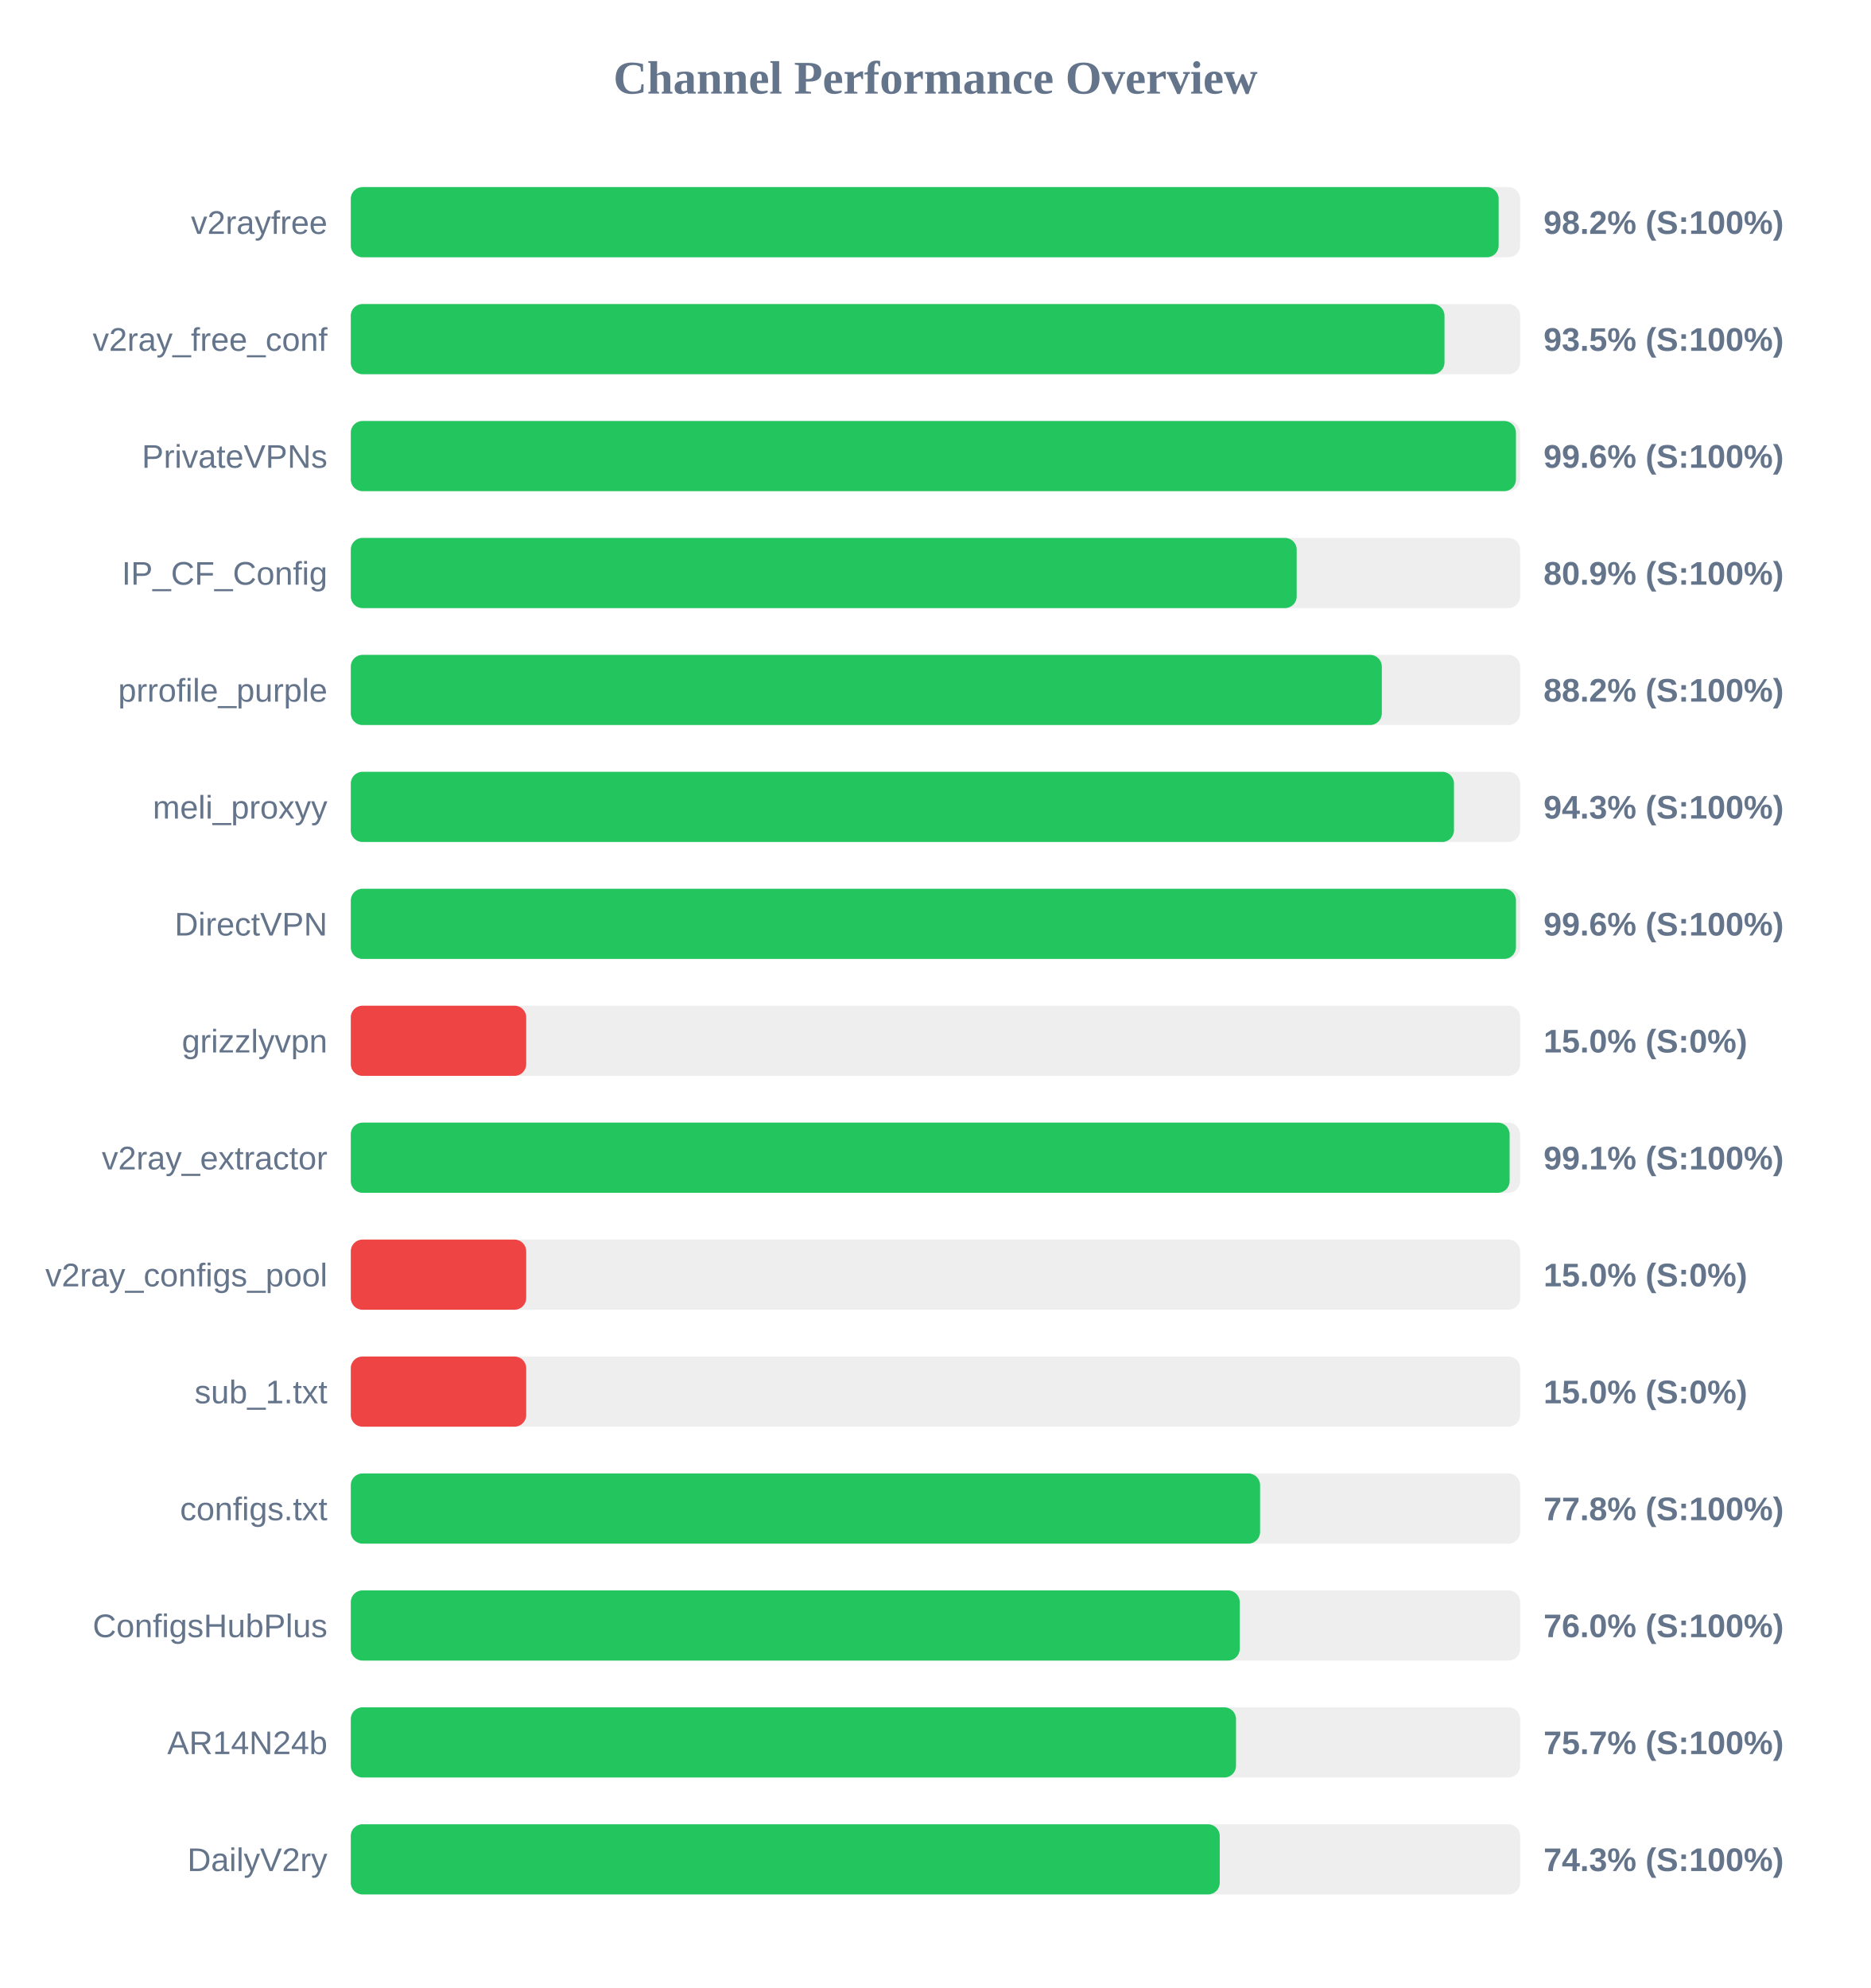
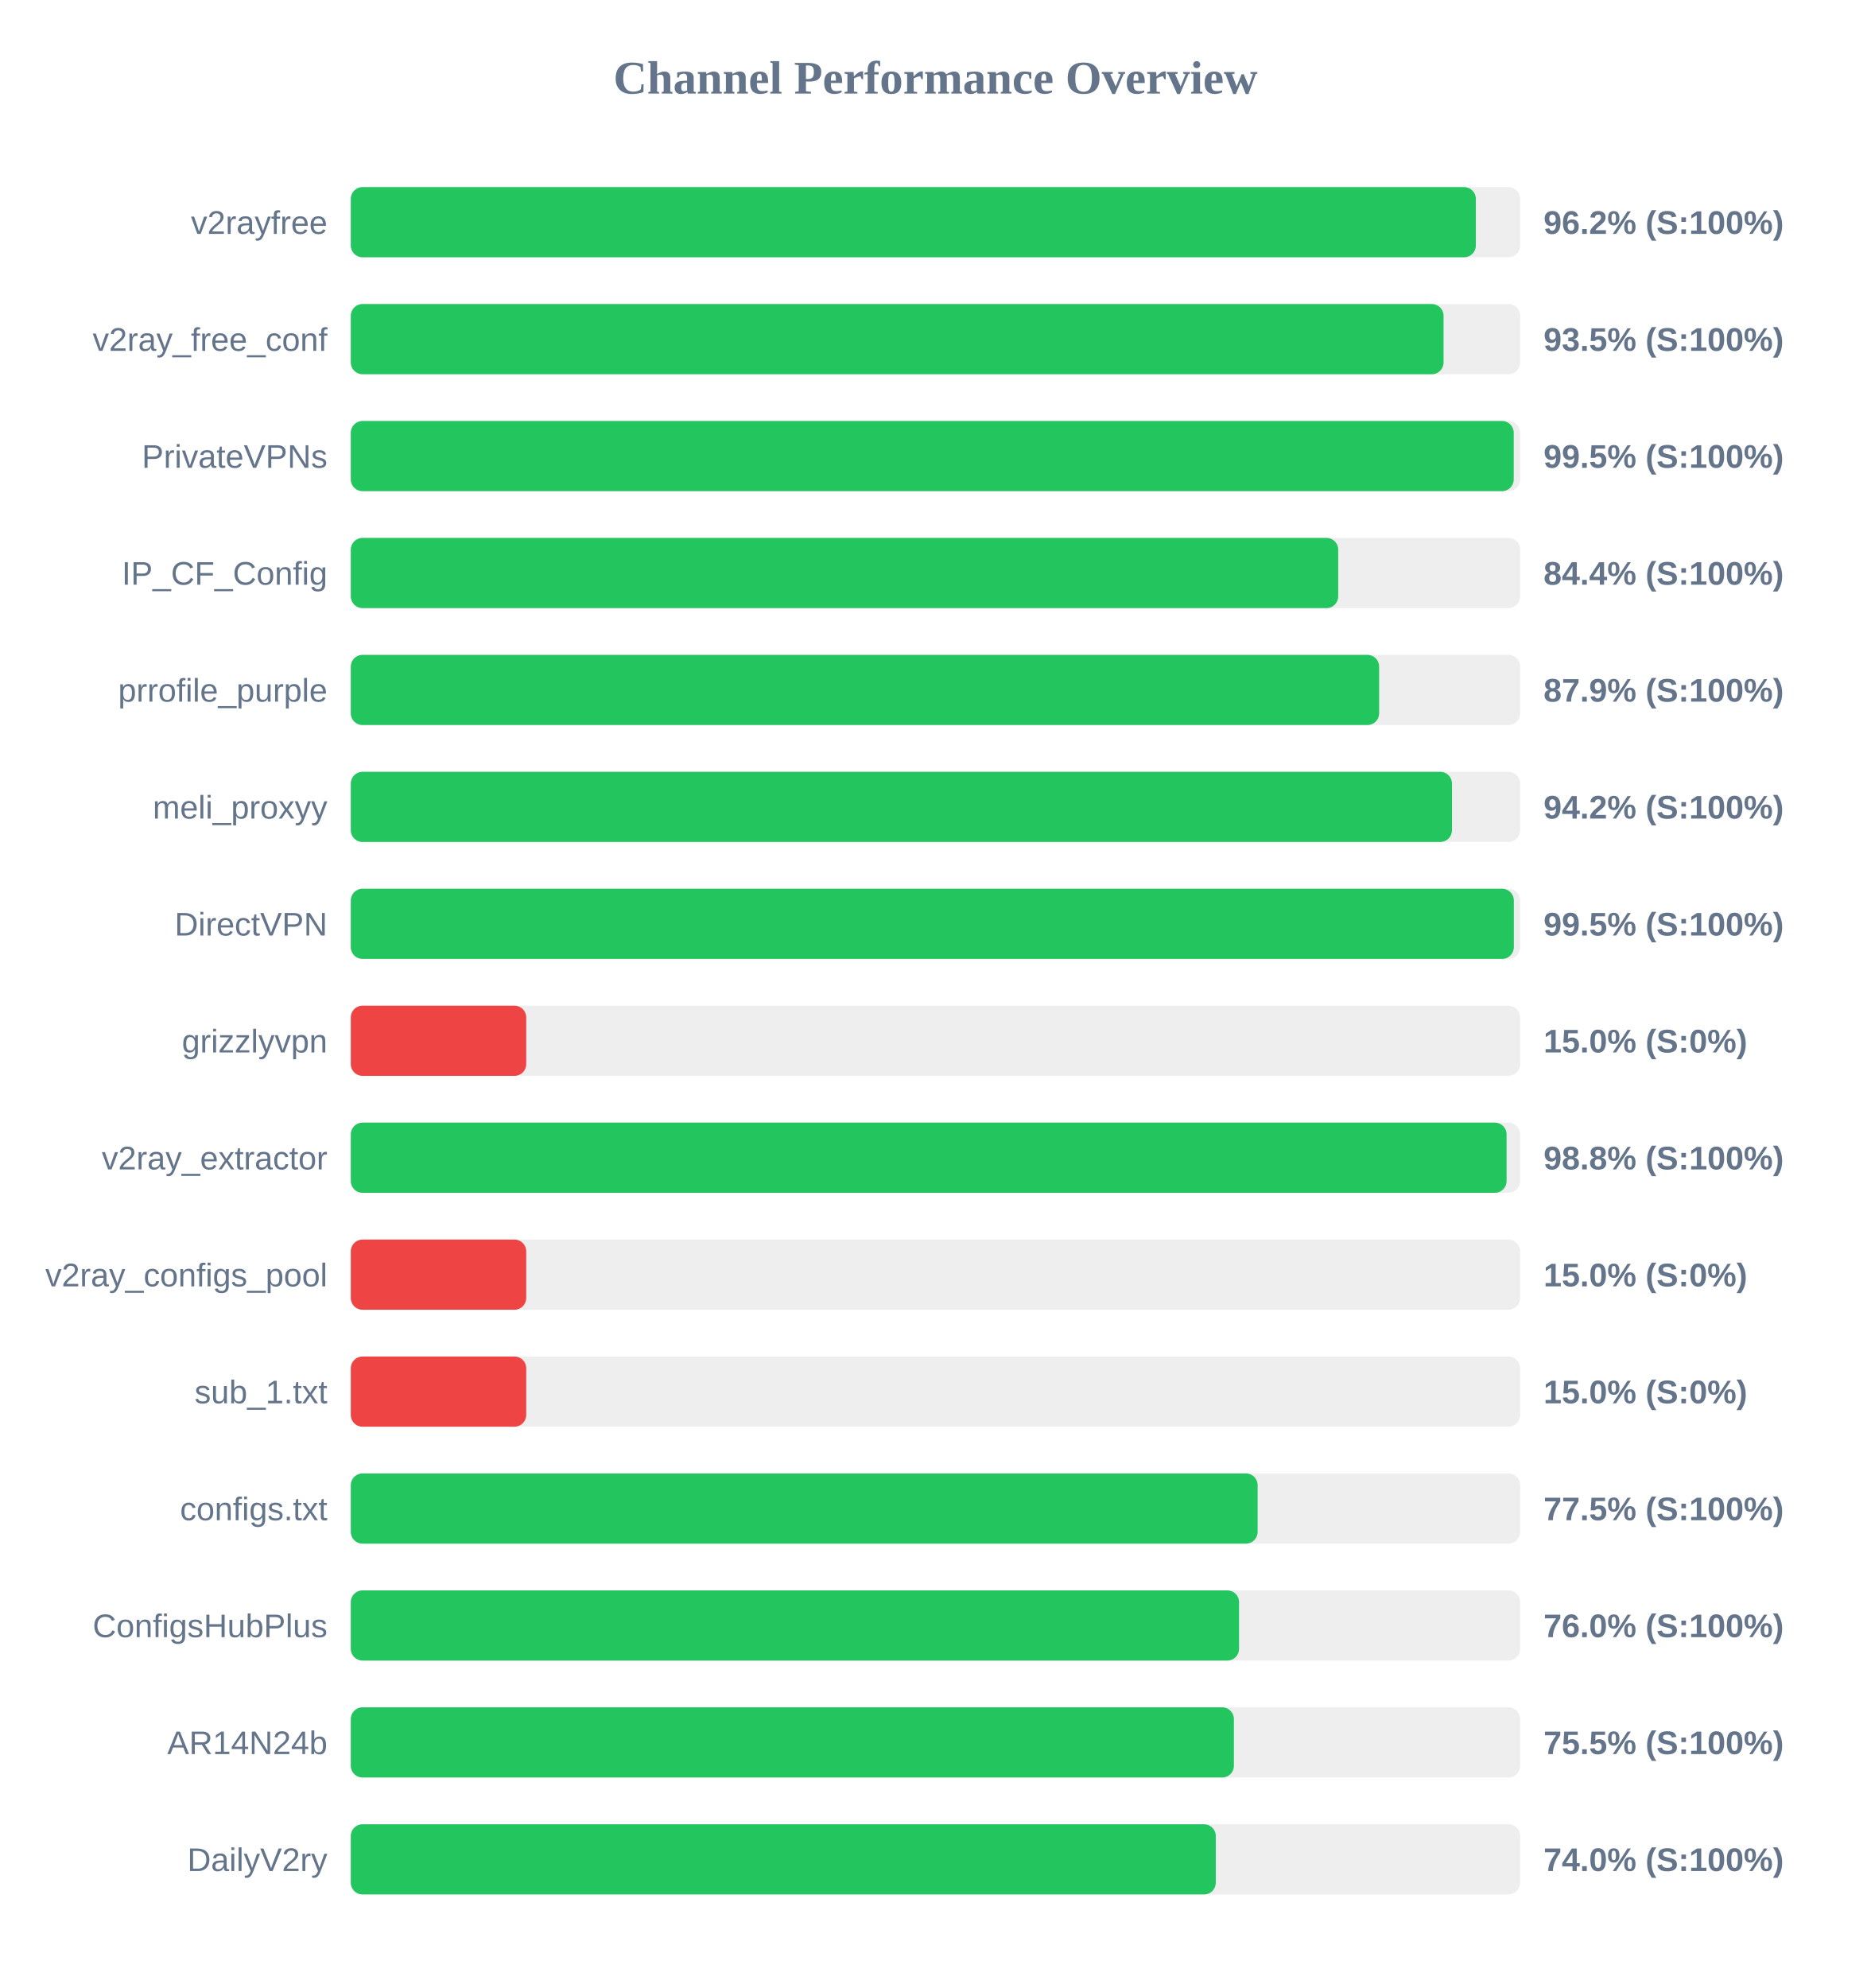
<svg xmlns="http://www.w3.org/2000/svg" width="800" height="850" version="1.1">
  <style>
        .row { font: 14px Arial; fill: #64748b; }
        .score { font: bold 14px Arial; fill: #64748b; }
    </style>
  <text x="400" y="40" text-anchor="middle" font-size="20px" font-weight="bold" fill="#64748b">Channel Performance Overview</text>
  <rect x="150" y="80" width="500" height="30" fill="#eee" rx="5" />
-   <rect x="150" y="80" width="490.8" height="30" fill="#22c55e" rx="5" />
+   <rect x="150" y="80" width="481.05" height="30" fill="#22c55e" rx="5" />
  <text x="140" y="100" text-anchor="end" class="row">v2rayfree</text>
-   <text x="660" y="100" text-anchor="start" class="score">98.2% (S:100%)</text>
+   <text x="660" y="100" text-anchor="start" class="score">96.2% (S:100%)</text>
  <rect x="150" y="130" width="500" height="30" fill="#eee" rx="5" />
-   <rect x="150" y="130" width="467.65" height="30" fill="#22c55e" rx="5" />
+   <rect x="150" y="130" width="467.25" height="30" fill="#22c55e" rx="5" />
  <text x="140" y="150" text-anchor="end" class="row">v2ray_free_conf</text>
  <text x="660" y="150" text-anchor="start" class="score">93.5% (S:100%)</text>
  <rect x="150" y="180" width="500" height="30" fill="#eee" rx="5" />
-   <rect x="150" y="180" width="498.2" height="30" fill="#22c55e" rx="5" />
+   <rect x="150" y="180" width="497.25" height="30" fill="#22c55e" rx="5" />
  <text x="140" y="200" text-anchor="end" class="row">PrivateVPNs</text>
-   <text x="660" y="200" text-anchor="start" class="score">99.6% (S:100%)</text>
+   <text x="660" y="200" text-anchor="start" class="score">99.5% (S:100%)</text>
  <rect x="150" y="230" width="500" height="30" fill="#eee" rx="5" />
-   <rect x="150" y="230" width="404.45" height="30" fill="#22c55e" rx="5" />
+   <rect x="150" y="230" width="422.2" height="30" fill="#22c55e" rx="5" />
  <text x="140" y="250" text-anchor="end" class="row">IP_CF_Config</text>
-   <text x="660" y="250" text-anchor="start" class="score">80.9% (S:100%)</text>
+   <text x="660" y="250" text-anchor="start" class="score">84.4% (S:100%)</text>
  <rect x="150" y="280" width="500" height="30" fill="#eee" rx="5" />
-   <rect x="150" y="280" width="440.85" height="30" fill="#22c55e" rx="5" />
+   <rect x="150" y="280" width="439.7" height="30" fill="#22c55e" rx="5" />
  <text x="140" y="300" text-anchor="end" class="row">prrofile_purple</text>
-   <text x="660" y="300" text-anchor="start" class="score">88.2% (S:100%)</text>
+   <text x="660" y="300" text-anchor="start" class="score">87.9% (S:100%)</text>
  <rect x="150" y="330" width="500" height="30" fill="#eee" rx="5" />
-   <rect x="150" y="330" width="471.7" height="30" fill="#22c55e" rx="5" />
+   <rect x="150" y="330" width="470.85" height="30" fill="#22c55e" rx="5" />
  <text x="140" y="350" text-anchor="end" class="row">meli_proxyy</text>
-   <text x="660" y="350" text-anchor="start" class="score">94.3% (S:100%)</text>
+   <text x="660" y="350" text-anchor="start" class="score">94.2% (S:100%)</text>
  <rect x="150" y="380" width="500" height="30" fill="#eee" rx="5" />
-   <rect x="150" y="380" width="498.2" height="30" fill="#22c55e" rx="5" />
+   <rect x="150" y="380" width="497.3" height="30" fill="#22c55e" rx="5" />
  <text x="140" y="400" text-anchor="end" class="row">DirectVPN</text>
-   <text x="660" y="400" text-anchor="start" class="score">99.6% (S:100%)</text>
+   <text x="660" y="400" text-anchor="start" class="score">99.5% (S:100%)</text>
  <rect x="150" y="430" width="500" height="30" fill="#eee" rx="5" />
  <rect x="150" y="430" width="75.0" height="30" fill="#ef4444" rx="5" />
  <text x="140" y="450" text-anchor="end" class="row">grizzlyvpn</text>
  <text x="660" y="450" text-anchor="start" class="score">15.0% (S:0%)</text>
  <rect x="150" y="480" width="500" height="30" fill="#eee" rx="5" />
-   <rect x="150" y="480" width="495.5" height="30" fill="#22c55e" rx="5" />
+   <rect x="150" y="480" width="494.2" height="30" fill="#22c55e" rx="5" />
  <text x="140" y="500" text-anchor="end" class="row">v2ray_extractor</text>
-   <text x="660" y="500" text-anchor="start" class="score">99.1% (S:100%)</text>
+   <text x="660" y="500" text-anchor="start" class="score">98.8% (S:100%)</text>
  <rect x="150" y="530" width="500" height="30" fill="#eee" rx="5" />
  <rect x="150" y="530" width="75.0" height="30" fill="#ef4444" rx="5" />
  <text x="140" y="550" text-anchor="end" class="row">v2ray_configs_pool</text>
  <text x="660" y="550" text-anchor="start" class="score">15.0% (S:0%)</text>
  <rect x="150" y="580" width="500" height="30" fill="#eee" rx="5" />
  <rect x="150" y="580" width="75.0" height="30" fill="#ef4444" rx="5" />
  <text x="140" y="600" text-anchor="end" class="row">sub_1.txt</text>
  <text x="660" y="600" text-anchor="start" class="score">15.0% (S:0%)</text>
  <rect x="150" y="630" width="500" height="30" fill="#eee" rx="5" />
-   <rect x="150" y="630" width="388.8" height="30" fill="#22c55e" rx="5" />
+   <rect x="150" y="630" width="387.75" height="30" fill="#22c55e" rx="5" />
  <text x="140" y="650" text-anchor="end" class="row">configs.txt</text>
-   <text x="660" y="650" text-anchor="start" class="score">77.8% (S:100%)</text>
+   <text x="660" y="650" text-anchor="start" class="score">77.5% (S:100%)</text>
  <rect x="150" y="680" width="500" height="30" fill="#eee" rx="5" />
-   <rect x="150" y="680" width="380.1" height="30" fill="#22c55e" rx="5" />
+   <rect x="150" y="680" width="379.8" height="30" fill="#22c55e" rx="5" />
  <text x="140" y="700" text-anchor="end" class="row">ConfigsHubPlus</text>
  <text x="660" y="700" text-anchor="start" class="score">76.0% (S:100%)</text>
  <rect x="150" y="730" width="500" height="30" fill="#eee" rx="5" />
-   <rect x="150" y="730" width="378.5" height="30" fill="#22c55e" rx="5" />
+   <rect x="150" y="730" width="377.6" height="30" fill="#22c55e" rx="5" />
  <text x="140" y="750" text-anchor="end" class="row">AR14N24b</text>
-   <text x="660" y="750" text-anchor="start" class="score">75.7% (S:100%)</text>
+   <text x="660" y="750" text-anchor="start" class="score">75.5% (S:100%)</text>
  <rect x="150" y="780" width="500" height="30" fill="#eee" rx="5" />
-   <rect x="150" y="780" width="371.55" height="30" fill="#22c55e" rx="5" />
+   <rect x="150" y="780" width="369.85" height="30" fill="#22c55e" rx="5" />
  <text x="140" y="800" text-anchor="end" class="row">DailyV2ry</text>
-   <text x="660" y="800" text-anchor="start" class="score">74.3% (S:100%)</text>
+   <text x="660" y="800" text-anchor="start" class="score">74.0% (S:100%)</text>
</svg>
